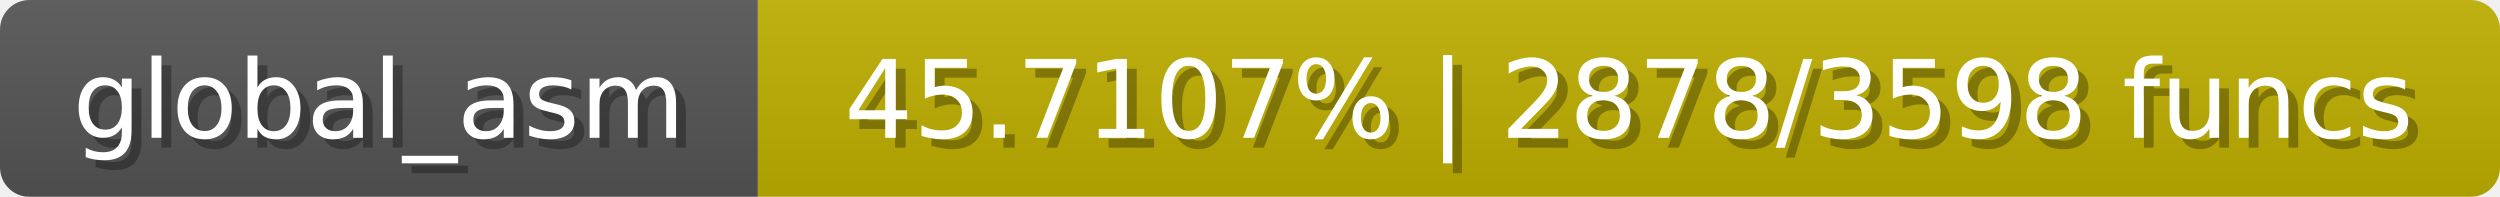
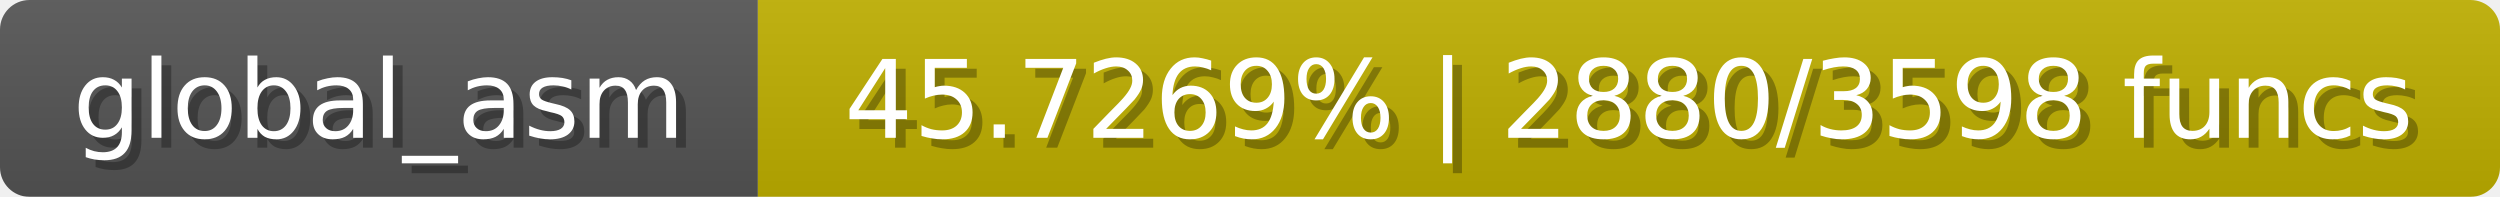
<svg xmlns="http://www.w3.org/2000/svg" width="254" height="20">
  <linearGradient id="b" x2="0" y2="100%">
    <stop offset="0" stop-color="#bbb" stop-opacity=".1" />
    <stop offset="1" stop-opacity=".1" />
  </linearGradient>
  <mask id="anybadge_1">
    <rect width="254" height="20" rx="3" fill="#fff" />
  </mask>
  <g mask="url(#anybadge_1)">
    <path fill="#555" d="M0 0h77v20H0z" />
    <path fill="#c0b000" d="M77 0h177v20H77z" />
    <path fill="url(#b)" d="M0 0h254v20H0z" />
  </g>
  <g fill="#fff" text-anchor="middle" font-family="DejaVu Sans,Verdana,Geneva,sans-serif" font-size="11">
    <text x="39.5" y="15" fill="#010101" fill-opacity=".3">global_asm</text>
    <text x="38.5" y="14">global_asm</text>
  </g>
  <g fill="#fff" text-anchor="middle" font-family="DejaVu Sans,Verdana,Geneva,sans-serif" font-size="11">
-     <text x="166.5" y="15" fill="#010101" fill-opacity=".3">45.7107% | 2878/3598 funcs</text>
-     <text x="165.5" y="14">45.7107% | 2878/3598 funcs</text>
+     <text x="166.5" y="15" fill="#010101" fill-opacity=".3">45.7269% | 2880/3598 funcs</text>
+     <text x="165.5" y="14">45.7269% | 2880/3598 funcs</text>
  </g>
</svg>
